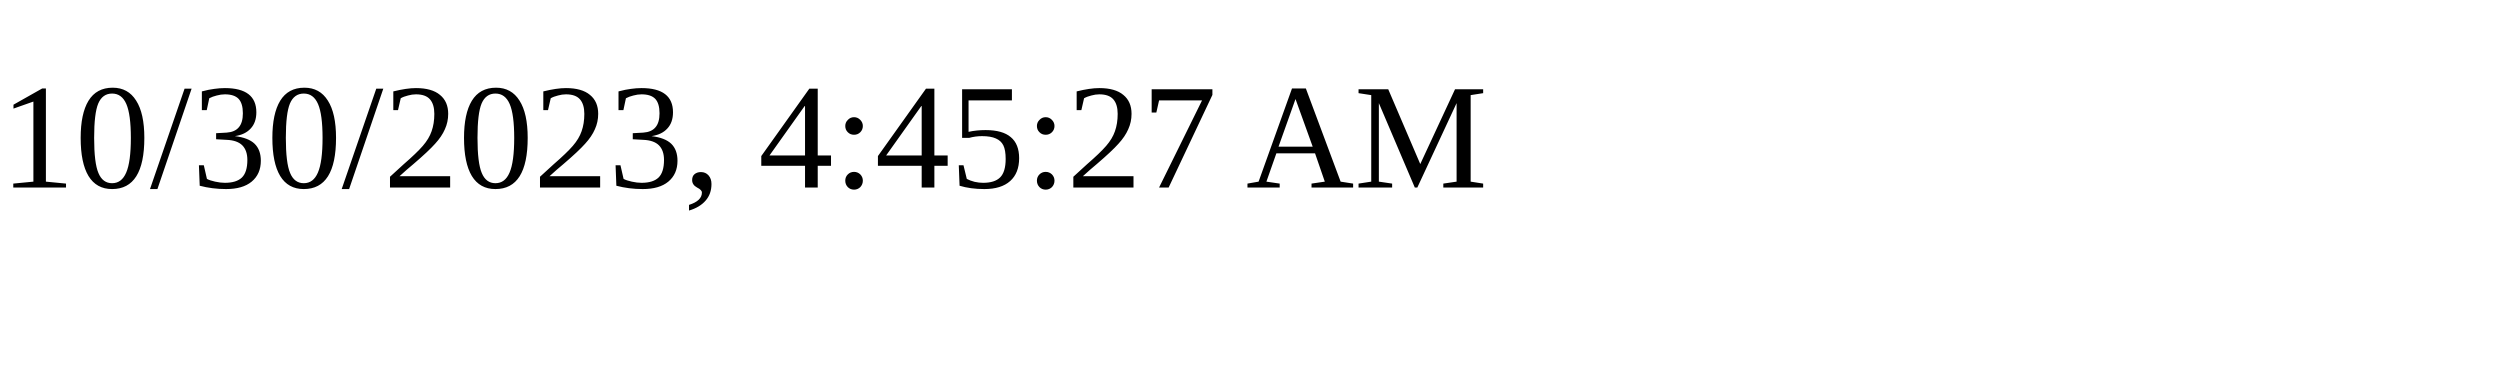
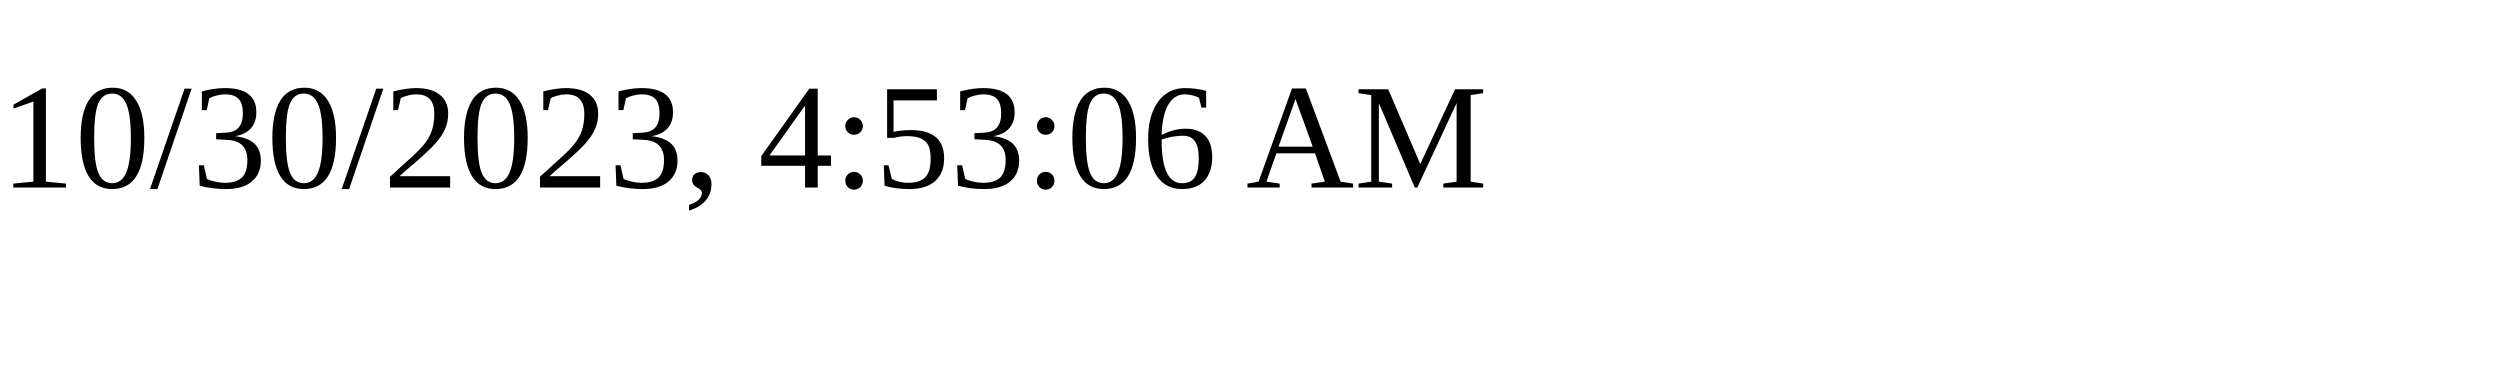
<svg xmlns="http://www.w3.org/2000/svg" height="30" width="200">
-   <text x="0" y="15">10/30/2023, 4:45:27 AM</text>
+   <text x="0" y="15">10/30/2023, 4:53:06 AM</text>
</svg>
